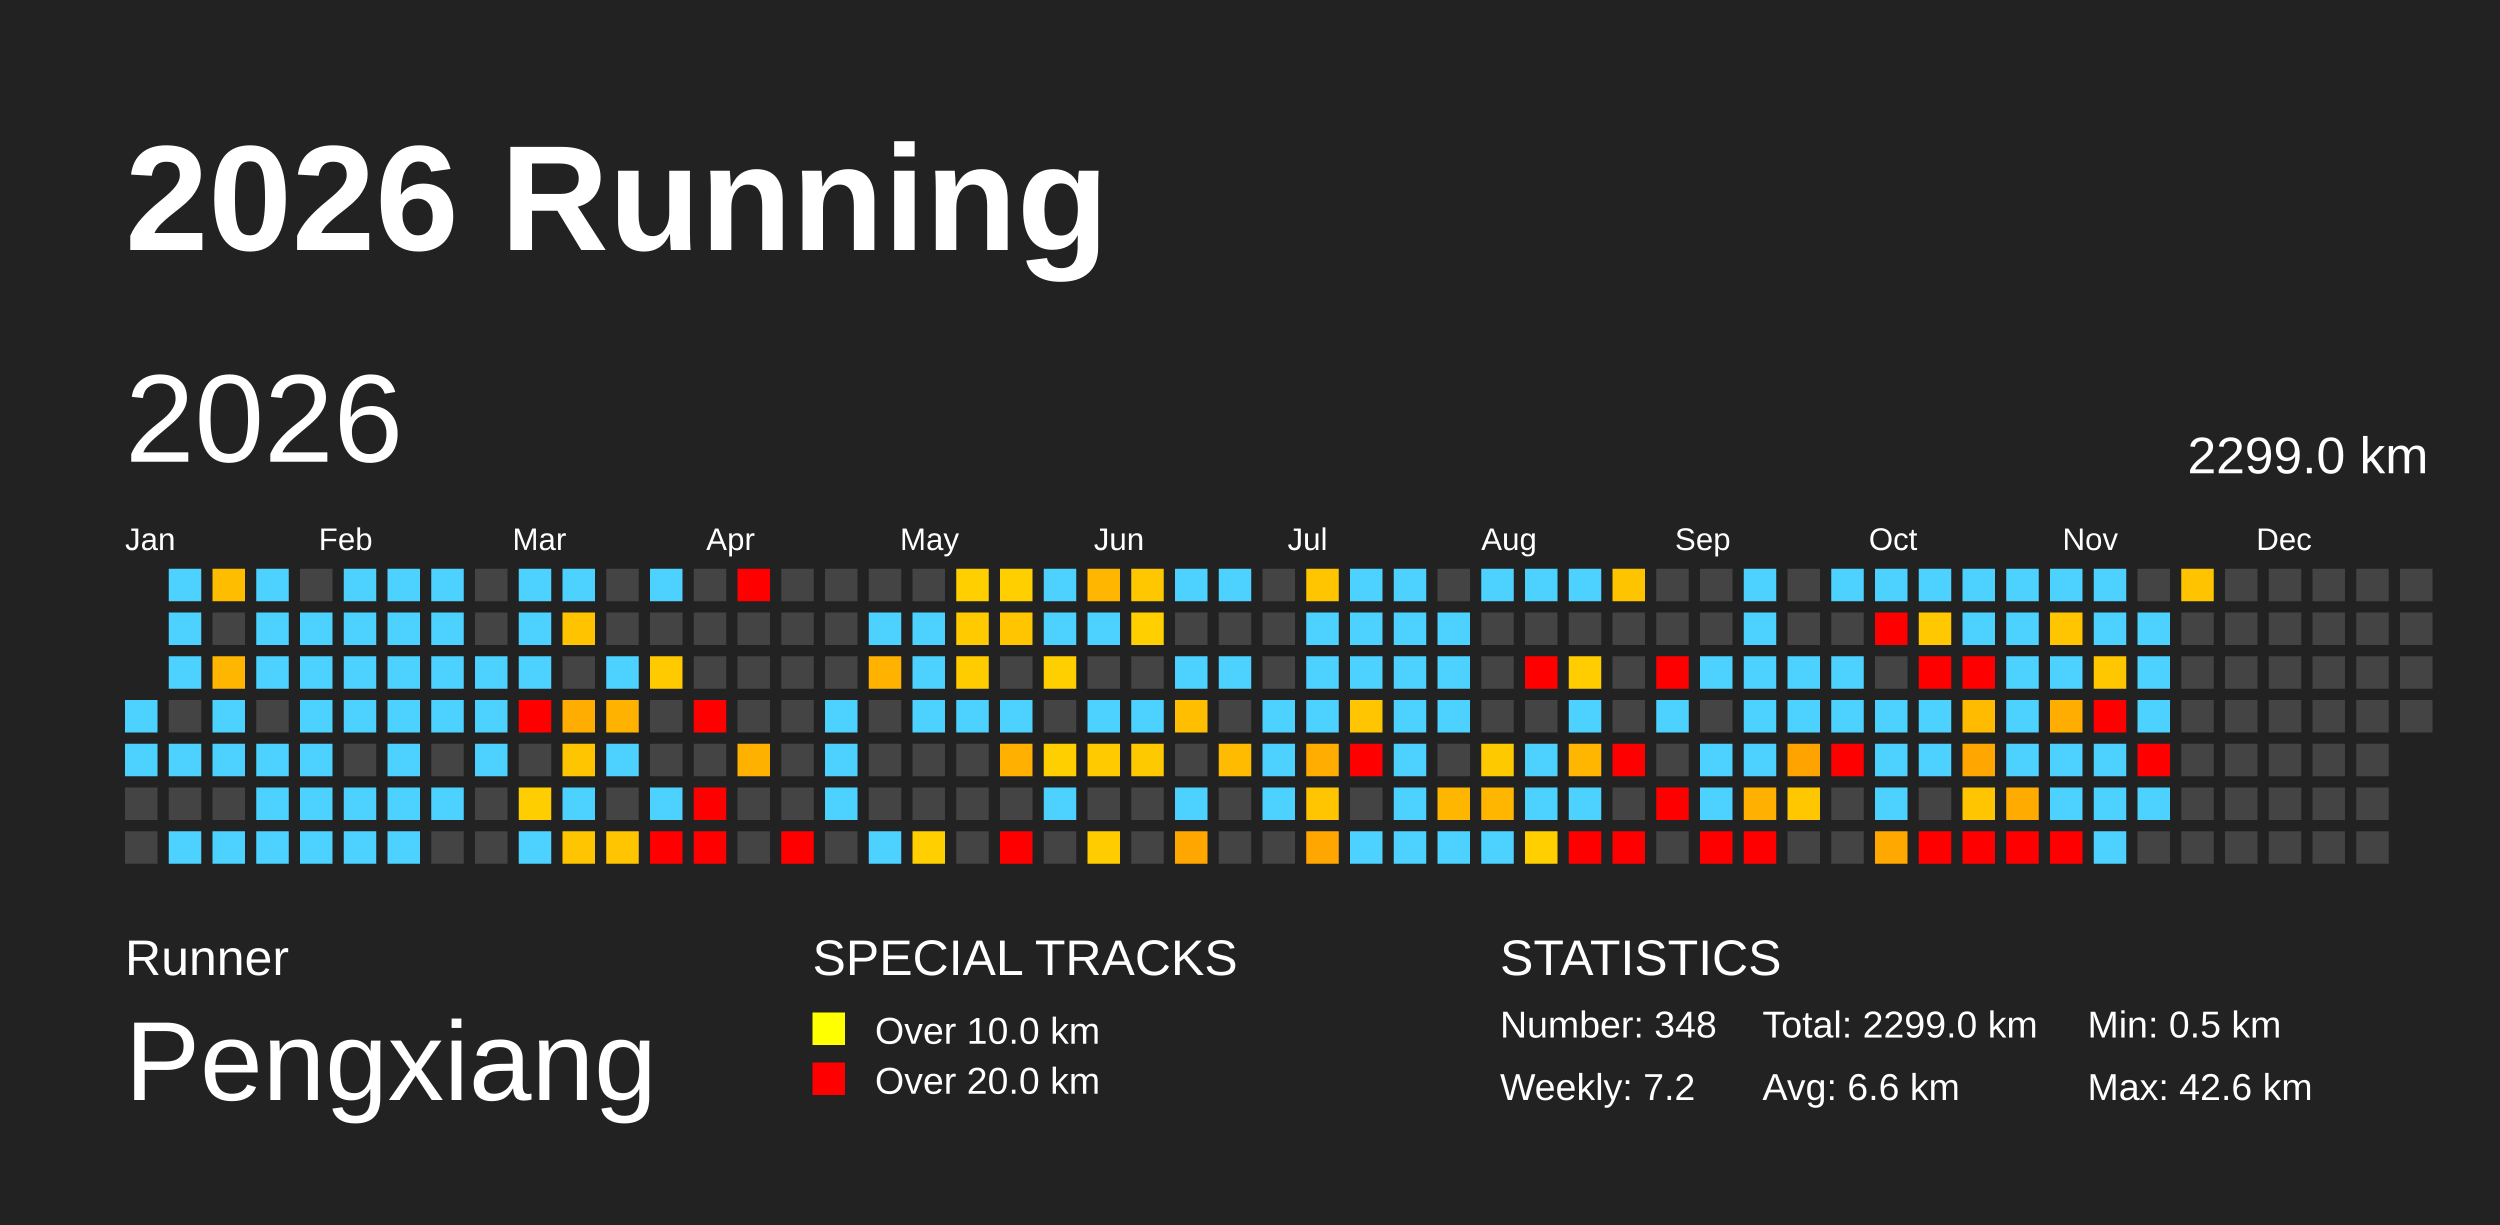
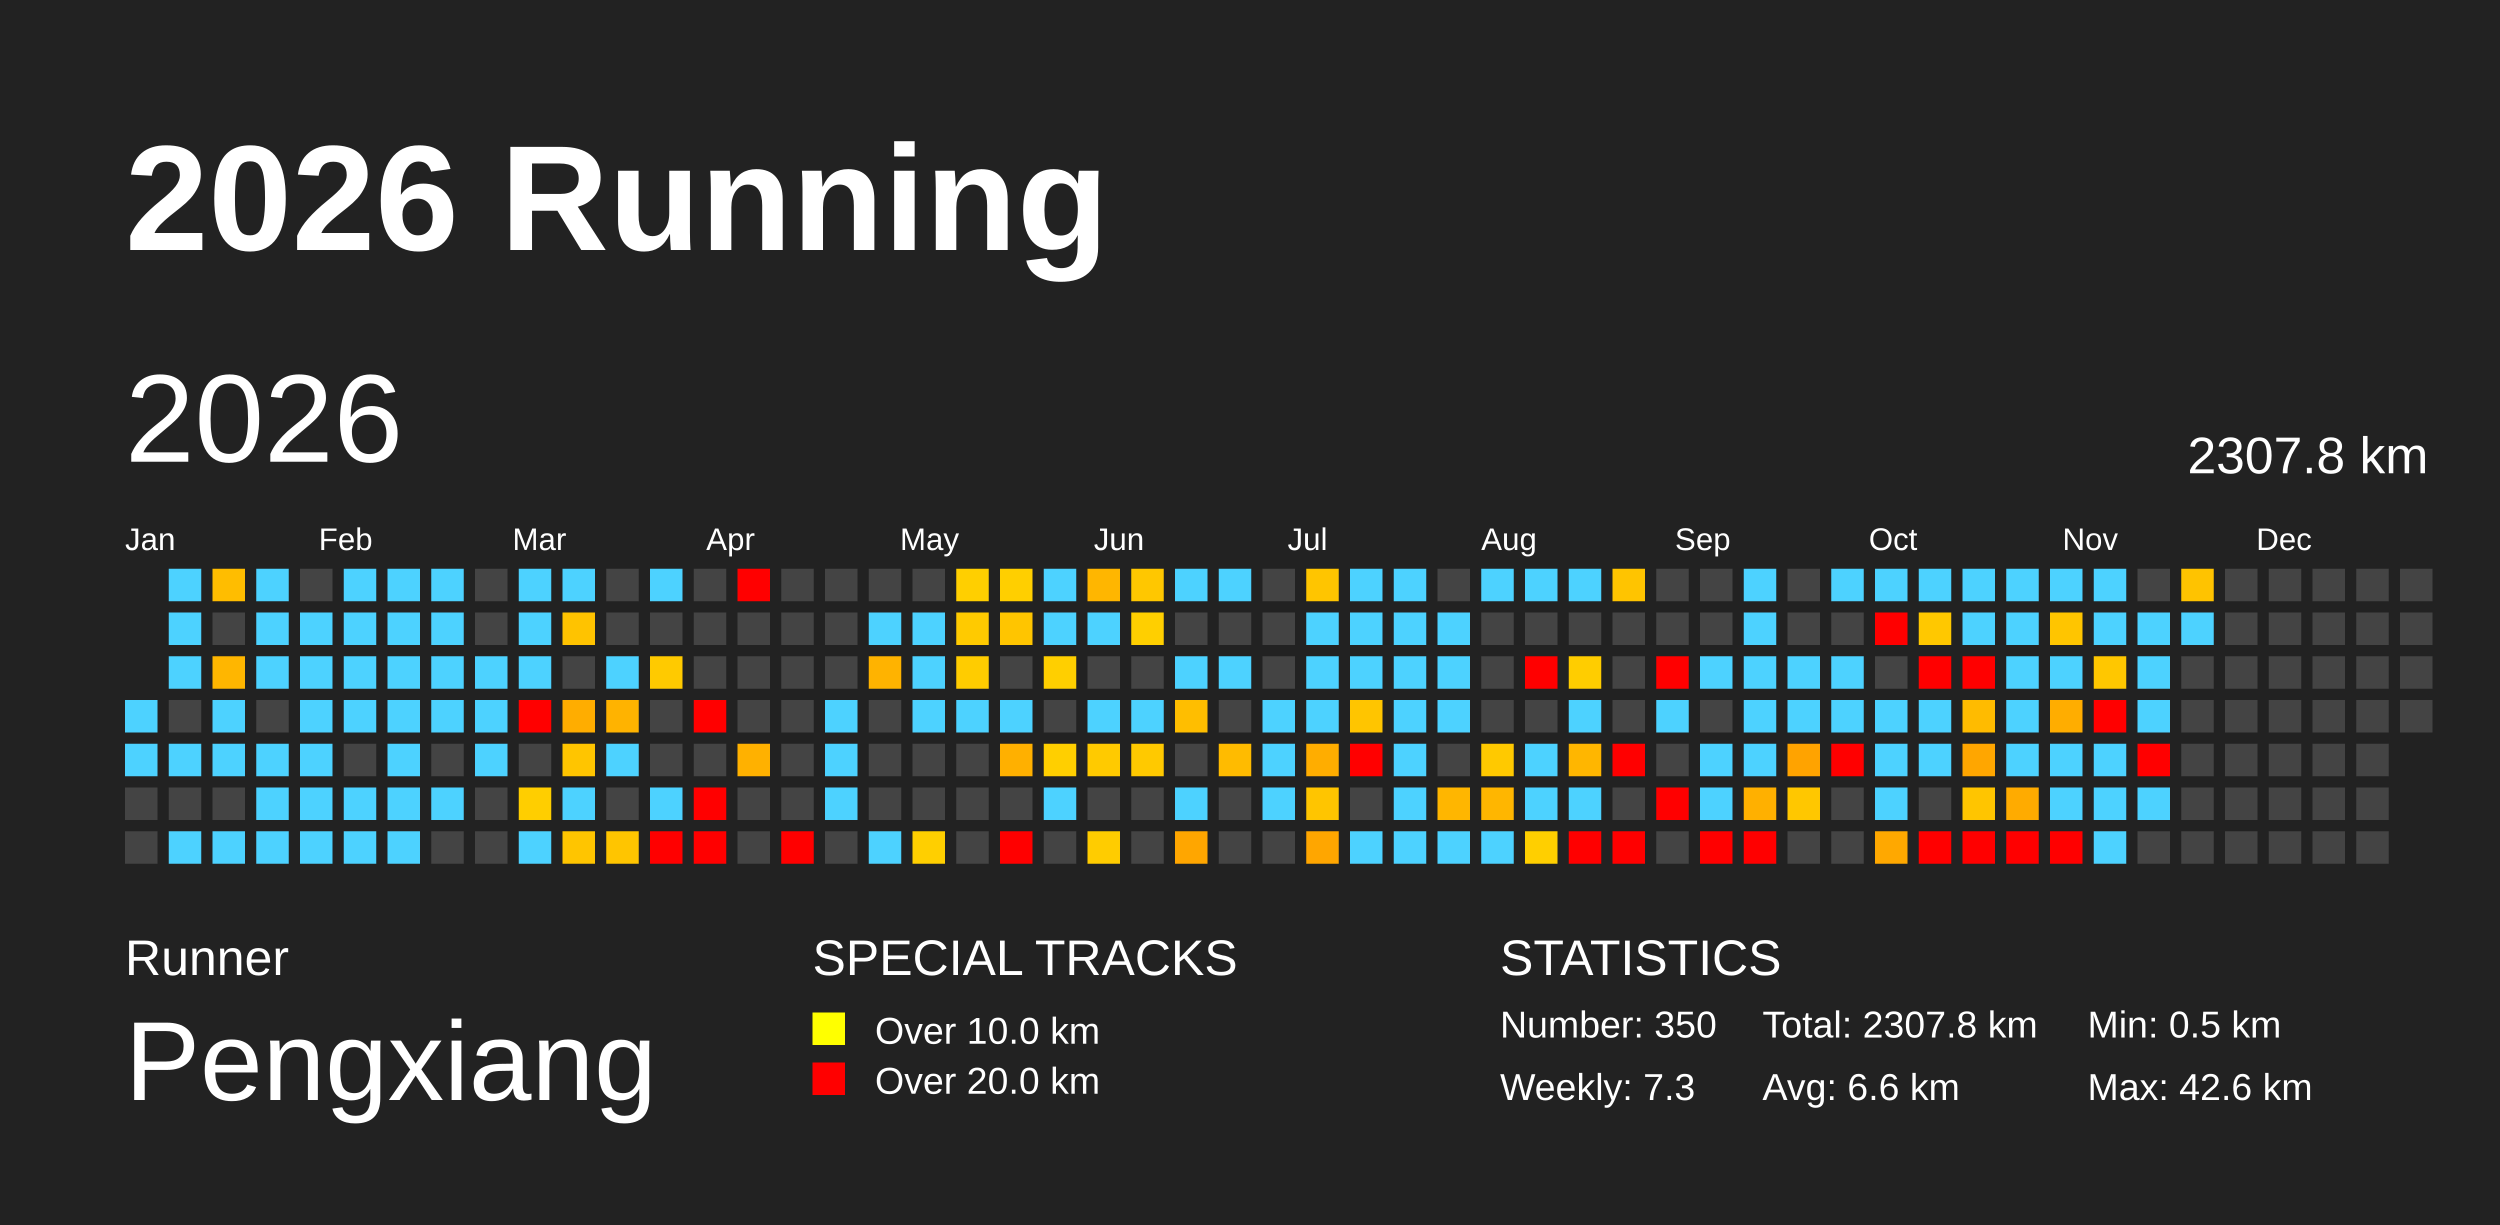
<svg xmlns="http://www.w3.org/2000/svg" baseProfile="full" height="98mm" version="1.1" viewBox="0,0,200,98" width="200mm">
  <defs>
    <pattern height="2" id="indoor-stripe" patternUnits="userSpaceOnUse" width="2">
      <line stroke="white" stroke-opacity="0.45" stroke-width="0.5" x1="0" x2="2" y1="2" y2="0" />
    </pattern>
  </defs>
  <rect fill="#222222" height="98" width="200" x="0" y="0" />
  <text fill="#FFFFFF" style="font-size:12px; font-family:Arial; font-weight:bold;" x="10" y="20">2026 Running</text>
  <text fill="#FFFFFF" style="font-size:4px; font-family:Arial" x="10" y="78">Runner</text>
  <text fill="#FFFFFF" style="font-size:9px; font-family:Arial" x="10" y="88">Pengxiang</text>
  <text fill="#FFFFFF" style="font-size:4px; font-family:Arial" x="65" y="78">SPECIAL TRACKS</text>
  <rect fill="yellow" height="2.6" width="2.6" x="65" y="81" />
  <text fill="#FFFFFF" style="font-size:3px; font-family:Arial" x="70" y="83.5">Over 10.0 km</text>
  <rect fill="red" height="2.6" width="2.6" x="65" y="85" />
  <text fill="#FFFFFF" style="font-size:3px; font-family:Arial" x="70" y="87.5">Over 20.0 km</text>
  <text fill="#FFFFFF" style="font-size:4px; font-family:Arial" x="120" y="78">STATISTICS</text>
-   <text fill="#FFFFFF" style="font-size:3px; font-family:Arial" x="120" y="83">Number: 348</text>
-   <text fill="#FFFFFF" style="font-size:3px; font-family:Arial" x="120" y="88">Weekly: 7.2</text>
-   <text fill="#FFFFFF" style="font-size:3px; font-family:Arial" x="141" y="83">Total: 2299.0 km</text>
+   <text fill="#FFFFFF" style="font-size:3px; font-family:Arial" x="120" y="83">Number: 350</text>
+   <text fill="#FFFFFF" style="font-size:3px; font-family:Arial" x="120" y="88">Weekly: 7.3</text>
+   <text fill="#FFFFFF" style="font-size:3px; font-family:Arial" x="141" y="83">Total: 2307.8 km</text>
  <text fill="#FFFFFF" style="font-size:3px; font-family:Arial" x="141" y="88">Avg: 6.6 km</text>
  <text fill="#FFFFFF" style="font-size:3px; font-family:Arial" x="167" y="83">Min: 0.5 km</text>
  <text fill="#FFFFFF" style="font-size:3px; font-family:Arial" x="167" y="88">Max: 42.6 km</text>
  <text dominant-baseline="hanging" fill="#FFFFFF" style="font-size:10.0px; font-family:Arial;" x="10" y="30">2026</text>
-   <text dominant-baseline="hanging" fill="#FFFFFF" style="font-size:4.125px; font-family:Arial;" x="175" y="35">2299.0 km</text>
+   <text dominant-baseline="hanging" fill="#FFFFFF" style="font-size:4.125px; font-family:Arial;" x="175" y="35">2307.8 km</text>
  <text fill="#FFFFFF" style="font-size:2.5px; font-family:Arial" x="10.0" y="44">Jan</text>
  <text fill="#FFFFFF" style="font-size:2.5px; font-family:Arial" x="25.5" y="44">Feb</text>
  <text fill="#FFFFFF" style="font-size:2.5px; font-family:Arial" x="41.0" y="44">Mar</text>
  <text fill="#FFFFFF" style="font-size:2.5px; font-family:Arial" x="56.5" y="44">Apr</text>
  <text fill="#FFFFFF" style="font-size:2.5px; font-family:Arial" x="72.0" y="44">May</text>
  <text fill="#FFFFFF" style="font-size:2.5px; font-family:Arial" x="87.5" y="44">Jun</text>
  <text fill="#FFFFFF" style="font-size:2.5px; font-family:Arial" x="103.0" y="44">Jul</text>
  <text fill="#FFFFFF" style="font-size:2.5px; font-family:Arial" x="118.5" y="44">Aug</text>
  <text fill="#FFFFFF" style="font-size:2.5px; font-family:Arial" x="134.0" y="44">Sep</text>
  <text fill="#FFFFFF" style="font-size:2.5px; font-family:Arial" x="149.5" y="44">Oct</text>
  <text fill="#FFFFFF" style="font-size:2.5px; font-family:Arial" x="165.0" y="44">Nov</text>
  <text fill="#FFFFFF" style="font-size:2.5px; font-family:Arial" x="180.5" y="44">Dec</text>
  <rect fill="#4dd2ff" height="2.6" width="2.6" x="10.0" y="56.0" />
  <rect fill="#4dd2ff" height="2.6" width="2.6" x="10.0" y="59.5" />
  <rect fill="#444444" height="2.6" width="2.6" x="10.0" y="63.0" />
  <rect fill="#444444" height="2.6" width="2.6" x="10.0" y="66.5" />
  <rect fill="#4dd2ff" height="2.6" width="2.6" x="13.5" y="45.5" />
  <rect fill="#4dd2ff" height="2.6" width="2.6" x="13.5" y="49.0" />
  <rect fill="#4dd2ff" height="2.6" width="2.6" x="13.5" y="52.5" />
  <rect fill="#444444" height="2.6" width="2.6" x="13.5" y="56.0" />
  <rect fill="#4dd2ff" height="2.6" width="2.6" x="13.5" y="59.5" />
  <rect fill="#444444" height="2.6" width="2.6" x="13.5" y="63.0" />
  <rect fill="#4dd2ff" height="2.6" width="2.6" x="13.5" y="66.5" />
  <rect fill="#ffbd00" height="2.6" width="2.6" x="17.0" y="45.5" />
  <rect fill="#444444" height="2.6" width="2.6" x="17.0" y="49.0" />
  <rect fill="#ffb600" height="2.6" width="2.6" x="17.0" y="52.5" />
  <rect fill="#4dd2ff" height="2.6" width="2.6" x="17.0" y="56.0" />
  <rect fill="#4dd2ff" height="2.6" width="2.6" x="17.0" y="59.5" />
  <rect fill="#444444" height="2.6" width="2.6" x="17.0" y="63.0" />
  <rect fill="#4dd2ff" height="2.6" width="2.6" x="17.0" y="66.5" />
  <rect fill="#4dd2ff" height="2.6" width="2.6" x="20.5" y="45.5" />
  <rect fill="#4dd2ff" height="2.6" width="2.6" x="20.5" y="49.0" />
  <rect fill="#4dd2ff" height="2.6" width="2.6" x="20.5" y="52.5" />
  <rect fill="#444444" height="2.6" width="2.6" x="20.5" y="56.0" />
  <rect fill="#4dd2ff" height="2.6" width="2.6" x="20.5" y="59.5" />
  <rect fill="#4dd2ff" height="2.6" width="2.6" x="20.5" y="63.0" />
  <rect fill="#4dd2ff" height="2.6" width="2.6" x="20.5" y="66.5" />
  <rect fill="#444444" height="2.6" width="2.6" x="24.0" y="45.5" />
  <rect fill="#4dd2ff" height="2.6" width="2.6" x="24.0" y="49.0" />
  <rect fill="#4dd2ff" height="2.6" width="2.6" x="24.0" y="52.5" />
  <rect fill="#4dd2ff" height="2.6" width="2.6" x="24.0" y="56.0" />
  <rect fill="#4dd2ff" height="2.6" width="2.6" x="24.0" y="59.5" />
  <rect fill="#4dd2ff" height="2.6" width="2.6" x="24.0" y="63.0" />
  <rect fill="#4dd2ff" height="2.6" width="2.6" x="24.0" y="66.5" />
  <rect fill="#4dd2ff" height="2.6" width="2.6" x="27.5" y="45.5" />
  <rect fill="#4dd2ff" height="2.6" width="2.6" x="27.5" y="49.0" />
  <rect fill="#4dd2ff" height="2.6" width="2.6" x="27.5" y="52.5" />
  <rect fill="#4dd2ff" height="2.6" width="2.6" x="27.5" y="56.0" />
  <rect fill="#444444" height="2.6" width="2.6" x="27.5" y="59.5" />
  <rect fill="#4dd2ff" height="2.6" width="2.6" x="27.5" y="63.0" />
  <rect fill="#4dd2ff" height="2.6" width="2.6" x="27.5" y="66.5" />
  <rect fill="#4dd2ff" height="2.6" width="2.6" x="31.0" y="45.5" />
  <rect fill="#4dd2ff" height="2.6" width="2.6" x="31.0" y="49.0" />
  <rect fill="#4dd2ff" height="2.6" width="2.6" x="31.0" y="52.5" />
  <rect fill="#4dd2ff" height="2.6" width="2.6" x="31.0" y="56.0" />
  <rect fill="#4dd2ff" height="2.6" width="2.6" x="31.0" y="59.5" />
  <rect fill="#4dd2ff" height="2.6" width="2.6" x="31.0" y="63.0" />
  <rect fill="#4dd2ff" height="2.6" width="2.6" x="31.0" y="66.5" />
  <rect fill="#4dd2ff" height="2.6" width="2.6" x="34.5" y="45.5" />
  <rect fill="#4dd2ff" height="2.6" width="2.6" x="34.5" y="49.0" />
  <rect fill="#4dd2ff" height="2.6" width="2.6" x="34.5" y="52.5" />
  <rect fill="#4dd2ff" height="2.6" width="2.6" x="34.5" y="56.0" />
  <rect fill="#444444" height="2.6" width="2.6" x="34.5" y="59.5" />
  <rect fill="#4dd2ff" height="2.6" width="2.6" x="34.5" y="63.0" />
  <rect fill="#444444" height="2.6" width="2.6" x="34.5" y="66.5" />
  <rect fill="#444444" height="2.6" width="2.6" x="38.0" y="45.5" />
  <rect fill="#444444" height="2.6" width="2.6" x="38.0" y="49.0" />
  <rect fill="#4dd2ff" height="2.6" width="2.6" x="38.0" y="52.5" />
  <rect fill="#4dd2ff" height="2.6" width="2.6" x="38.0" y="56.0" />
  <rect fill="#4dd2ff" height="2.6" width="2.6" x="38.0" y="59.5" />
  <rect fill="#444444" height="2.6" width="2.6" x="38.0" y="63.0" />
  <rect fill="#444444" height="2.6" width="2.6" x="38.0" y="66.5" />
  <rect fill="#4dd2ff" height="2.6" width="2.6" x="41.5" y="45.5" />
  <rect fill="#4dd2ff" height="2.6" width="2.6" x="41.5" y="49.0" />
  <rect fill="#4dd2ff" height="2.6" width="2.6" x="41.5" y="52.5" />
  <rect fill="red" height="2.6" width="2.6" x="41.5" y="56.0" />
  <rect fill="#444444" height="2.6" width="2.6" x="41.5" y="59.5" />
  <rect fill="#ffce00" height="2.6" width="2.6" x="41.5" y="63.0" />
  <rect fill="#4dd2ff" height="2.6" width="2.6" x="41.5" y="66.5" />
  <rect fill="#4dd2ff" height="2.6" width="2.6" x="45.0" y="45.5" />
  <rect fill="#ffc300" height="2.6" width="2.6" x="45.0" y="49.0" />
  <rect fill="#444444" height="2.6" width="2.6" x="45.0" y="52.5" />
  <rect fill="#ffad00" height="2.6" width="2.6" x="45.0" y="56.0" />
  <rect fill="#ffc500" height="2.6" width="2.6" x="45.0" y="59.5" />
  <rect fill="#4dd2ff" height="2.6" width="2.6" x="45.0" y="63.0" />
  <rect fill="#ffc500" height="2.6" width="2.6" x="45.0" y="66.5" />
  <rect fill="#444444" height="2.6" width="2.6" x="48.5" y="45.5" />
  <rect fill="#444444" height="2.6" width="2.6" x="48.5" y="49.0" />
  <rect fill="#4dd2ff" height="2.6" width="2.6" x="48.5" y="52.5" />
  <rect fill="#ffb300" height="2.6" width="2.6" x="48.5" y="56.0" />
  <rect fill="#4dd2ff" height="2.6" width="2.6" x="48.5" y="59.5" />
  <rect fill="#444444" height="2.6" width="2.6" x="48.5" y="63.0" />
  <rect fill="#ffc500" height="2.6" width="2.6" x="48.5" y="66.5" />
  <rect fill="#4dd2ff" height="2.6" width="2.6" x="52.0" y="45.5" />
  <rect fill="#444444" height="2.6" width="2.6" x="52.0" y="49.0" />
  <rect fill="#ffca00" height="2.6" width="2.6" x="52.0" y="52.5" />
  <rect fill="#444444" height="2.6" width="2.6" x="52.0" y="56.0" />
  <rect fill="#444444" height="2.6" width="2.6" x="52.0" y="59.5" />
  <rect fill="#4dd2ff" height="2.6" width="2.6" x="52.0" y="63.0" />
  <rect fill="red" height="2.6" width="2.6" x="52.0" y="66.5" />
  <rect fill="#444444" height="2.6" width="2.6" x="55.5" y="45.5" />
  <rect fill="#444444" height="2.6" width="2.6" x="55.5" y="49.0" />
  <rect fill="#444444" height="2.6" width="2.6" x="55.5" y="52.5" />
  <rect fill="red" height="2.6" width="2.6" x="55.5" y="56.0" />
  <rect fill="#444444" height="2.6" width="2.6" x="55.5" y="59.5" />
  <rect fill="red" height="2.6" width="2.6" x="55.5" y="63.0" />
  <rect fill="red" height="2.6" width="2.6" x="55.5" y="66.5" />
  <rect fill="red" height="2.6" width="2.6" x="59.0" y="45.5" />
  <rect fill="#444444" height="2.6" width="2.6" x="59.0" y="49.0" />
  <rect fill="#444444" height="2.6" width="2.6" x="59.0" y="52.5" />
  <rect fill="#444444" height="2.6" width="2.6" x="59.0" y="56.0" />
  <rect fill="#ffb100" height="2.6" width="2.6" x="59.0" y="59.5" />
  <rect fill="#444444" height="2.6" width="2.6" x="59.0" y="63.0" />
  <rect fill="#444444" height="2.6" width="2.6" x="59.0" y="66.5" />
  <rect fill="#444444" height="2.6" width="2.6" x="62.5" y="45.5" />
  <rect fill="#444444" height="2.6" width="2.6" x="62.5" y="49.0" />
  <rect fill="#444444" height="2.6" width="2.6" x="62.5" y="52.5" />
  <rect fill="#444444" height="2.6" width="2.6" x="62.5" y="56.0" />
  <rect fill="#444444" height="2.6" width="2.6" x="62.5" y="59.5" />
  <rect fill="#444444" height="2.6" width="2.6" x="62.5" y="63.0" />
  <rect fill="red" height="2.6" width="2.6" x="62.5" y="66.5" />
  <rect fill="#444444" height="2.6" width="2.6" x="66.0" y="45.5" />
  <rect fill="#444444" height="2.6" width="2.6" x="66.0" y="49.0" />
  <rect fill="#444444" height="2.6" width="2.6" x="66.0" y="52.5" />
  <rect fill="#4dd2ff" height="2.6" width="2.6" x="66.0" y="56.0" />
  <rect fill="#4dd2ff" height="2.6" width="2.6" x="66.0" y="59.5" />
  <rect fill="#4dd2ff" height="2.6" width="2.6" x="66.0" y="63.0" />
  <rect fill="#444444" height="2.6" width="2.6" x="66.0" y="66.5" />
  <rect fill="#444444" height="2.6" width="2.6" x="69.5" y="45.5" />
  <rect fill="#4dd2ff" height="2.6" width="2.6" x="69.5" y="49.0" />
  <rect fill="#ffb300" height="2.6" width="2.6" x="69.5" y="52.5" />
  <rect fill="#444444" height="2.6" width="2.6" x="69.5" y="56.0" />
  <rect fill="#444444" height="2.6" width="2.6" x="69.5" y="59.5" />
  <rect fill="#444444" height="2.6" width="2.6" x="69.5" y="63.0" />
  <rect fill="#4dd2ff" height="2.6" width="2.6" x="69.5" y="66.5" />
  <rect fill="#444444" height="2.6" width="2.6" x="73.0" y="45.5" />
  <rect fill="#4dd2ff" height="2.6" width="2.6" x="73.0" y="49.0" />
  <rect fill="#4dd2ff" height="2.6" width="2.6" x="73.0" y="52.5" />
  <rect fill="#4dd2ff" height="2.6" width="2.6" x="73.0" y="56.0" />
  <rect fill="#444444" height="2.6" width="2.6" x="73.0" y="59.5" />
  <rect fill="#444444" height="2.6" width="2.6" x="73.0" y="63.0" />
  <rect fill="#ffcf00" height="2.6" width="2.6" x="73.0" y="66.5" />
  <rect fill="#ffcf00" height="2.6" width="2.6" x="76.5" y="45.5" />
  <rect fill="#ffca00" height="2.6" width="2.6" x="76.5" y="49.0" />
  <rect fill="#ffcc00" height="2.6" width="2.6" x="76.5" y="52.5" />
  <rect fill="#4dd2ff" height="2.6" width="2.6" x="76.5" y="56.0" />
  <rect fill="#444444" height="2.6" width="2.6" x="76.5" y="59.5" />
  <rect fill="#444444" height="2.6" width="2.6" x="76.5" y="63.0" />
  <rect fill="#444444" height="2.6" width="2.6" x="76.5" y="66.5" />
  <rect fill="#ffcf00" height="2.6" width="2.6" x="80.0" y="45.5" />
  <rect fill="#ffc500" height="2.6" width="2.6" x="80.0" y="49.0" />
  <rect fill="#444444" height="2.6" width="2.6" x="80.0" y="52.5" />
  <rect fill="#4dd2ff" height="2.6" width="2.6" x="80.0" y="56.0" />
  <rect fill="#ffb000" height="2.6" width="2.6" x="80.0" y="59.5" />
  <rect fill="#444444" height="2.6" width="2.6" x="80.0" y="63.0" />
  <rect fill="red" height="2.6" width="2.6" x="80.0" y="66.5" />
  <rect fill="#4dd2ff" height="2.6" width="2.6" x="83.5" y="45.5" />
  <rect fill="#4dd2ff" height="2.6" width="2.6" x="83.5" y="49.0" />
  <rect fill="#ffcf00" height="2.6" width="2.6" x="83.5" y="52.5" />
  <rect fill="#444444" height="2.6" width="2.6" x="83.5" y="56.0" />
  <rect fill="#ffcf00" height="2.6" width="2.6" x="83.5" y="59.5" />
  <rect fill="#4dd2ff" height="2.6" width="2.6" x="83.5" y="63.0" />
  <rect fill="#444444" height="2.6" width="2.6" x="83.5" y="66.5" />
  <rect fill="#ffb600" height="2.6" width="2.6" x="87.0" y="45.5" />
  <rect fill="#4dd2ff" height="2.6" width="2.6" x="87.0" y="49.0" />
  <rect fill="#444444" height="2.6" width="2.6" x="87.0" y="52.5" />
  <rect fill="#4dd2ff" height="2.6" width="2.6" x="87.0" y="56.0" />
  <rect fill="#ffca00" height="2.6" width="2.6" x="87.0" y="59.5" />
  <rect fill="#444444" height="2.6" width="2.6" x="87.0" y="63.0" />
  <rect fill="#ffcc00" height="2.6" width="2.6" x="87.0" y="66.5" />
  <rect fill="#ffc700" height="2.6" width="2.6" x="90.5" y="45.5" />
  <rect fill="#ffcf00" height="2.6" width="2.6" x="90.5" y="49.0" />
  <rect fill="#444444" height="2.6" width="2.6" x="90.5" y="52.5" />
  <rect fill="#4dd2ff" height="2.6" width="2.6" x="90.5" y="56.0" />
  <rect fill="#ffc900" height="2.6" width="2.6" x="90.5" y="59.5" />
  <rect fill="#444444" height="2.6" width="2.6" x="90.5" y="63.0" />
  <rect fill="#444444" height="2.6" width="2.6" x="90.5" y="66.5" />
  <rect fill="#4dd2ff" height="2.6" width="2.6" x="94.0" y="45.5" />
  <rect fill="#444444" height="2.6" width="2.6" x="94.0" y="49.0" />
  <rect fill="#4dd2ff" height="2.6" width="2.6" x="94.0" y="52.5" />
  <rect fill="#ffbe00" height="2.6" width="2.6" x="94.0" y="56.0" />
  <rect fill="#444444" height="2.6" width="2.6" x="94.0" y="59.5" />
  <rect fill="#4dd2ff" height="2.6" width="2.6" x="94.0" y="63.0" />
  <rect fill="#ffa600" height="2.6" width="2.6" x="94.0" y="66.5" />
  <rect fill="#4dd2ff" height="2.6" width="2.6" x="97.5" y="45.5" />
  <rect fill="#444444" height="2.6" width="2.6" x="97.5" y="49.0" />
  <rect fill="#4dd2ff" height="2.6" width="2.6" x="97.5" y="52.5" />
  <rect fill="#444444" height="2.6" width="2.6" x="97.5" y="56.0" />
  <rect fill="#ffbb00" height="2.6" width="2.6" x="97.5" y="59.5" />
  <rect fill="#444444" height="2.6" width="2.6" x="97.5" y="63.0" />
  <rect fill="#444444" height="2.6" width="2.6" x="97.5" y="66.5" />
  <rect fill="#444444" height="2.6" width="2.6" x="101.0" y="45.5" />
  <rect fill="#444444" height="2.6" width="2.6" x="101.0" y="49.0" />
  <rect fill="#444444" height="2.6" width="2.6" x="101.0" y="52.5" />
  <rect fill="#4dd2ff" height="2.6" width="2.6" x="101.0" y="56.0" />
  <rect fill="#4dd2ff" height="2.6" width="2.6" x="101.0" y="59.5" />
  <rect fill="#4dd2ff" height="2.6" width="2.6" x="101.0" y="63.0" />
  <rect fill="#444444" height="2.6" width="2.6" x="101.0" y="66.5" />
  <rect fill="#ffc500" height="2.6" width="2.6" x="104.5" y="45.5" />
  <rect fill="#4dd2ff" height="2.6" width="2.6" x="104.5" y="49.0" />
  <rect fill="#4dd2ff" height="2.6" width="2.6" x="104.5" y="52.5" />
  <rect fill="#4dd2ff" height="2.6" width="2.6" x="104.5" y="56.0" />
  <rect fill="#ffad00" height="2.6" width="2.6" x="104.5" y="59.5" />
  <rect fill="#ffc500" height="2.6" width="2.6" x="104.5" y="63.0" />
  <rect fill="#ffa600" height="2.6" width="2.6" x="104.5" y="66.5" />
  <rect fill="#4dd2ff" height="2.6" width="2.6" x="108.0" y="45.5" />
  <rect fill="#4dd2ff" height="2.6" width="2.6" x="108.0" y="49.0" />
  <rect fill="#4dd2ff" height="2.6" width="2.6" x="108.0" y="52.5" />
  <rect fill="#ffc500" height="2.6" width="2.6" x="108.0" y="56.0" />
  <rect fill="red" height="2.6" width="2.6" x="108.0" y="59.5" />
  <rect fill="#444444" height="2.6" width="2.6" x="108.0" y="63.0" />
  <rect fill="#4dd2ff" height="2.6" width="2.6" x="108.0" y="66.5" />
  <rect fill="#4dd2ff" height="2.6" width="2.6" x="111.5" y="45.5" />
  <rect fill="#4dd2ff" height="2.6" width="2.6" x="111.5" y="49.0" />
  <rect fill="#4dd2ff" height="2.6" width="2.6" x="111.5" y="52.5" />
  <rect fill="#4dd2ff" height="2.6" width="2.6" x="111.5" y="56.0" />
  <rect fill="#4dd2ff" height="2.6" width="2.6" x="111.5" y="59.5" />
  <rect fill="#4dd2ff" height="2.6" width="2.6" x="111.5" y="63.0" />
  <rect fill="#4dd2ff" height="2.6" width="2.6" x="111.5" y="66.5" />
  <rect fill="#444444" height="2.6" width="2.6" x="115.0" y="45.5" />
  <rect fill="#4dd2ff" height="2.6" width="2.6" x="115.0" y="49.0" />
  <rect fill="#4dd2ff" height="2.6" width="2.6" x="115.0" y="52.5" />
  <rect fill="#4dd2ff" height="2.6" width="2.6" x="115.0" y="56.0" />
  <rect fill="#444444" height="2.6" width="2.6" x="115.0" y="59.5" />
  <rect fill="#ffb600" height="2.6" width="2.6" x="115.0" y="63.0" />
  <rect fill="#4dd2ff" height="2.6" width="2.6" x="115.0" y="66.5" />
  <rect fill="#4dd2ff" height="2.6" width="2.6" x="118.5" y="45.5" />
  <rect fill="#444444" height="2.6" width="2.6" x="118.5" y="49.0" />
  <rect fill="#444444" height="2.6" width="2.6" x="118.5" y="52.5" />
  <rect fill="#444444" height="2.6" width="2.6" x="118.5" y="56.0" />
  <rect fill="#ffc900" height="2.6" width="2.6" x="118.5" y="59.5" />
  <rect fill="#ffb600" height="2.6" width="2.6" x="118.5" y="63.0" />
  <rect fill="#4dd2ff" height="2.6" width="2.6" x="118.5" y="66.5" />
  <rect fill="#4dd2ff" height="2.6" width="2.6" x="122.0" y="45.5" />
  <rect fill="#444444" height="2.6" width="2.6" x="122.0" y="49.0" />
  <rect fill="red" height="2.6" width="2.6" x="122.0" y="52.5" />
  <rect fill="#444444" height="2.6" width="2.6" x="122.0" y="56.0" />
  <rect fill="#4dd2ff" height="2.6" width="2.6" x="122.0" y="59.5" />
  <rect fill="#4dd2ff" height="2.6" width="2.6" x="122.0" y="63.0" />
  <rect fill="#ffcf00" height="2.6" width="2.6" x="122.0" y="66.5" />
  <rect fill="#4dd2ff" height="2.6" width="2.6" x="125.5" y="45.5" />
  <rect fill="#444444" height="2.6" width="2.6" x="125.5" y="49.0" />
  <rect fill="#ffcd00" height="2.6" width="2.6" x="125.5" y="52.5" />
  <rect fill="#4dd2ff" height="2.6" width="2.6" x="125.5" y="56.0" />
  <rect fill="#ffb600" height="2.6" width="2.6" x="125.5" y="59.5" />
  <rect fill="#4dd2ff" height="2.6" width="2.6" x="125.5" y="63.0" />
  <rect fill="red" height="2.6" width="2.6" x="125.5" y="66.5" />
  <rect fill="#ffc400" height="2.6" width="2.6" x="129.0" y="45.5" />
  <rect fill="#444444" height="2.6" width="2.6" x="129.0" y="49.0" />
  <rect fill="#444444" height="2.6" width="2.6" x="129.0" y="52.5" />
  <rect fill="#444444" height="2.6" width="2.6" x="129.0" y="56.0" />
  <rect fill="red" height="2.6" width="2.6" x="129.0" y="59.5" />
  <rect fill="#444444" height="2.6" width="2.6" x="129.0" y="63.0" />
  <rect fill="red" height="2.6" width="2.6" x="129.0" y="66.5" />
  <rect fill="#444444" height="2.6" width="2.6" x="132.5" y="45.5" />
  <rect fill="#444444" height="2.6" width="2.6" x="132.5" y="49.0" />
  <rect fill="red" height="2.6" width="2.6" x="132.5" y="52.5" />
  <rect fill="#4dd2ff" height="2.6" width="2.6" x="132.5" y="56.0" />
  <rect fill="#444444" height="2.6" width="2.6" x="132.5" y="59.5" />
  <rect fill="red" height="2.6" width="2.6" x="132.5" y="63.0" />
  <rect fill="#444444" height="2.6" width="2.6" x="132.5" y="66.5" />
  <rect fill="#444444" height="2.6" width="2.6" x="136.0" y="45.5" />
  <rect fill="#444444" height="2.6" width="2.6" x="136.0" y="49.0" />
  <rect fill="#4dd2ff" height="2.6" width="2.6" x="136.0" y="52.5" />
  <rect fill="#444444" height="2.6" width="2.6" x="136.0" y="56.0" />
  <rect fill="#4dd2ff" height="2.6" width="2.6" x="136.0" y="59.5" />
  <rect fill="#4dd2ff" height="2.6" width="2.6" x="136.0" y="63.0" />
  <rect fill="red" height="2.6" width="2.6" x="136.0" y="66.5" />
  <rect fill="#4dd2ff" height="2.6" width="2.6" x="139.5" y="45.5" />
  <rect fill="#4dd2ff" height="2.6" width="2.6" x="139.5" y="49.0" />
  <rect fill="#4dd2ff" height="2.6" width="2.6" x="139.5" y="52.5" />
  <rect fill="#4dd2ff" height="2.6" width="2.6" x="139.5" y="56.0" />
  <rect fill="#4dd2ff" height="2.6" width="2.6" x="139.5" y="59.5" />
  <rect fill="#ffb000" height="2.6" width="2.6" x="139.5" y="63.0" />
  <rect fill="red" height="2.6" width="2.6" x="139.5" y="66.5" />
  <rect fill="#444444" height="2.6" width="2.6" x="143.0" y="45.5" />
  <rect fill="#444444" height="2.6" width="2.6" x="143.0" y="49.0" />
  <rect fill="#4dd2ff" height="2.6" width="2.6" x="143.0" y="52.5" />
  <rect fill="#4dd2ff" height="2.6" width="2.6" x="143.0" y="56.0" />
  <rect fill="#ffa300" height="2.6" width="2.6" x="143.0" y="59.5" />
  <rect fill="#ffc700" height="2.6" width="2.6" x="143.0" y="63.0" />
  <rect fill="#444444" height="2.6" width="2.6" x="143.0" y="66.5" />
  <rect fill="#4dd2ff" height="2.6" width="2.6" x="146.5" y="45.5" />
  <rect fill="#444444" height="2.6" width="2.6" x="146.5" y="49.0" />
  <rect fill="#4dd2ff" height="2.6" width="2.6" x="146.5" y="52.5" />
  <rect fill="#4dd2ff" height="2.6" width="2.6" x="146.5" y="56.0" />
  <rect fill="red" height="2.6" width="2.6" x="146.5" y="59.5" />
  <rect fill="#444444" height="2.6" width="2.6" x="146.5" y="63.0" />
  <rect fill="#444444" height="2.6" width="2.6" x="146.5" y="66.5" />
  <rect fill="#4dd2ff" height="2.6" width="2.6" x="150.0" y="45.5" />
  <rect fill="red" height="2.6" width="2.6" x="150.0" y="49.0" />
  <rect fill="#444444" height="2.6" width="2.6" x="150.0" y="52.5" />
  <rect fill="#4dd2ff" height="2.6" width="2.6" x="150.0" y="56.0" />
  <rect fill="#4dd2ff" height="2.6" width="2.6" x="150.0" y="59.5" />
  <rect fill="#4dd2ff" height="2.6" width="2.6" x="150.0" y="63.0" />
  <rect fill="#ffa800" height="2.6" width="2.6" x="150.0" y="66.5" />
  <rect fill="#4dd2ff" height="2.6" width="2.6" x="153.5" y="45.5" />
  <rect fill="#ffc800" height="2.6" width="2.6" x="153.5" y="49.0" />
  <rect fill="red" height="2.6" width="2.6" x="153.5" y="52.5" />
  <rect fill="#4dd2ff" height="2.6" width="2.6" x="153.5" y="56.0" />
  <rect fill="#4dd2ff" height="2.6" width="2.6" x="153.5" y="59.5" />
  <rect fill="#444444" height="2.6" width="2.6" x="153.5" y="63.0" />
  <rect fill="red" height="2.6" width="2.6" x="153.5" y="66.5" />
  <rect fill="#4dd2ff" height="2.6" width="2.6" x="157.0" y="45.5" />
  <rect fill="#4dd2ff" height="2.6" width="2.6" x="157.0" y="49.0" />
  <rect fill="red" height="2.6" width="2.6" x="157.0" y="52.5" />
  <rect fill="#ffbb00" height="2.6" width="2.6" x="157.0" y="56.0" />
  <rect fill="#ffa600" height="2.6" width="2.6" x="157.0" y="59.5" />
  <rect fill="#ffc500" height="2.6" width="2.6" x="157.0" y="63.0" />
  <rect fill="red" height="2.6" width="2.6" x="157.0" y="66.5" />
  <rect fill="#4dd2ff" height="2.6" width="2.6" x="160.5" y="45.5" />
  <rect fill="#4dd2ff" height="2.6" width="2.6" x="160.5" y="49.0" />
  <rect fill="#4dd2ff" height="2.6" width="2.6" x="160.5" y="52.5" />
  <rect fill="#4dd2ff" height="2.6" width="2.6" x="160.5" y="56.0" />
  <rect fill="#4dd2ff" height="2.6" width="2.6" x="160.5" y="59.5" />
  <rect fill="#ffab00" height="2.6" width="2.6" x="160.5" y="63.0" />
  <rect fill="red" height="2.6" width="2.6" x="160.5" y="66.5" />
  <rect fill="#4dd2ff" height="2.6" width="2.6" x="164.0" y="45.5" />
  <rect fill="#ffc500" height="2.6" width="2.6" x="164.0" y="49.0" />
  <rect fill="#4dd2ff" height="2.6" width="2.6" x="164.0" y="52.5" />
  <rect fill="#ffad00" height="2.6" width="2.6" x="164.0" y="56.0" />
  <rect fill="#4dd2ff" height="2.6" width="2.6" x="164.0" y="59.5" />
  <rect fill="#4dd2ff" height="2.6" width="2.6" x="164.0" y="63.0" />
  <rect fill="red" height="2.6" width="2.6" x="164.0" y="66.5" />
  <rect fill="#4dd2ff" height="2.6" width="2.6" x="167.5" y="45.5" />
  <rect fill="#4dd2ff" height="2.6" width="2.6" x="167.5" y="49.0" />
  <rect fill="#ffc700" height="2.6" width="2.6" x="167.5" y="52.5" />
  <rect fill="red" height="2.6" width="2.6" x="167.5" y="56.0" />
  <rect fill="#4dd2ff" height="2.6" width="2.6" x="167.5" y="59.5" />
  <rect fill="#4dd2ff" height="2.6" width="2.6" x="167.5" y="63.0" />
  <rect fill="#4dd2ff" height="2.6" width="2.6" x="167.5" y="66.5" />
  <rect fill="#444444" height="2.6" width="2.6" x="171.0" y="45.5" />
  <rect fill="#4dd2ff" height="2.6" width="2.6" x="171.0" y="49.0" />
  <rect fill="#4dd2ff" height="2.6" width="2.6" x="171.0" y="52.5" />
  <rect fill="#4dd2ff" height="2.6" width="2.6" x="171.0" y="56.0" />
  <rect fill="red" height="2.6" width="2.6" x="171.0" y="59.5" />
  <rect fill="#4dd2ff" height="2.6" width="2.6" x="171.0" y="63.0" />
  <rect fill="#444444" height="2.6" width="2.6" x="171.0" y="66.5" />
  <rect fill="#ffc300" height="2.6" width="2.6" x="174.5" y="45.5" />
-   <rect fill="#444444" height="2.6" width="2.6" x="174.5" y="49.0" />
+   <rect fill="#4dd2ff" height="2.6" width="2.6" x="174.5" y="49.0" />
  <rect fill="#444444" height="2.6" width="2.6" x="174.5" y="52.5" />
  <rect fill="#444444" height="2.6" width="2.6" x="174.5" y="56.0" />
  <rect fill="#444444" height="2.6" width="2.6" x="174.5" y="59.5" />
  <rect fill="#444444" height="2.6" width="2.6" x="174.5" y="63.0" />
  <rect fill="#444444" height="2.6" width="2.6" x="174.5" y="66.5" />
  <rect fill="#444444" height="2.6" width="2.6" x="178.0" y="45.5" />
  <rect fill="#444444" height="2.6" width="2.6" x="178.0" y="49.0" />
  <rect fill="#444444" height="2.6" width="2.6" x="178.0" y="52.5" />
  <rect fill="#444444" height="2.6" width="2.6" x="178.0" y="56.0" />
  <rect fill="#444444" height="2.6" width="2.6" x="178.0" y="59.5" />
  <rect fill="#444444" height="2.6" width="2.6" x="178.0" y="63.0" />
  <rect fill="#444444" height="2.6" width="2.6" x="178.0" y="66.5" />
  <rect fill="#444444" height="2.6" width="2.6" x="181.5" y="45.5" />
  <rect fill="#444444" height="2.6" width="2.6" x="181.5" y="49.0" />
  <rect fill="#444444" height="2.6" width="2.6" x="181.5" y="52.5" />
  <rect fill="#444444" height="2.6" width="2.6" x="181.5" y="56.0" />
  <rect fill="#444444" height="2.6" width="2.6" x="181.5" y="59.5" />
  <rect fill="#444444" height="2.6" width="2.6" x="181.5" y="63.0" />
  <rect fill="#444444" height="2.6" width="2.6" x="181.5" y="66.5" />
  <rect fill="#444444" height="2.6" width="2.6" x="185.0" y="45.5" />
  <rect fill="#444444" height="2.6" width="2.6" x="185.0" y="49.0" />
  <rect fill="#444444" height="2.6" width="2.6" x="185.0" y="52.5" />
  <rect fill="#444444" height="2.6" width="2.6" x="185.0" y="56.0" />
  <rect fill="#444444" height="2.6" width="2.6" x="185.0" y="59.5" />
  <rect fill="#444444" height="2.6" width="2.6" x="185.0" y="63.0" />
  <rect fill="#444444" height="2.6" width="2.6" x="185.0" y="66.5" />
  <rect fill="#444444" height="2.6" width="2.6" x="188.5" y="45.5" />
  <rect fill="#444444" height="2.6" width="2.6" x="188.5" y="49.0" />
  <rect fill="#444444" height="2.6" width="2.6" x="188.5" y="52.5" />
  <rect fill="#444444" height="2.6" width="2.6" x="188.5" y="56.0" />
  <rect fill="#444444" height="2.6" width="2.6" x="188.5" y="59.5" />
  <rect fill="#444444" height="2.6" width="2.6" x="188.5" y="63.0" />
  <rect fill="#444444" height="2.6" width="2.6" x="188.5" y="66.5" />
  <rect fill="#444444" height="2.6" width="2.6" x="192.0" y="45.5" />
  <rect fill="#444444" height="2.6" width="2.6" x="192.0" y="49.0" />
  <rect fill="#444444" height="2.6" width="2.6" x="192.0" y="52.5" />
  <rect fill="#444444" height="2.6" width="2.6" x="192.0" y="56.0" />
</svg>
